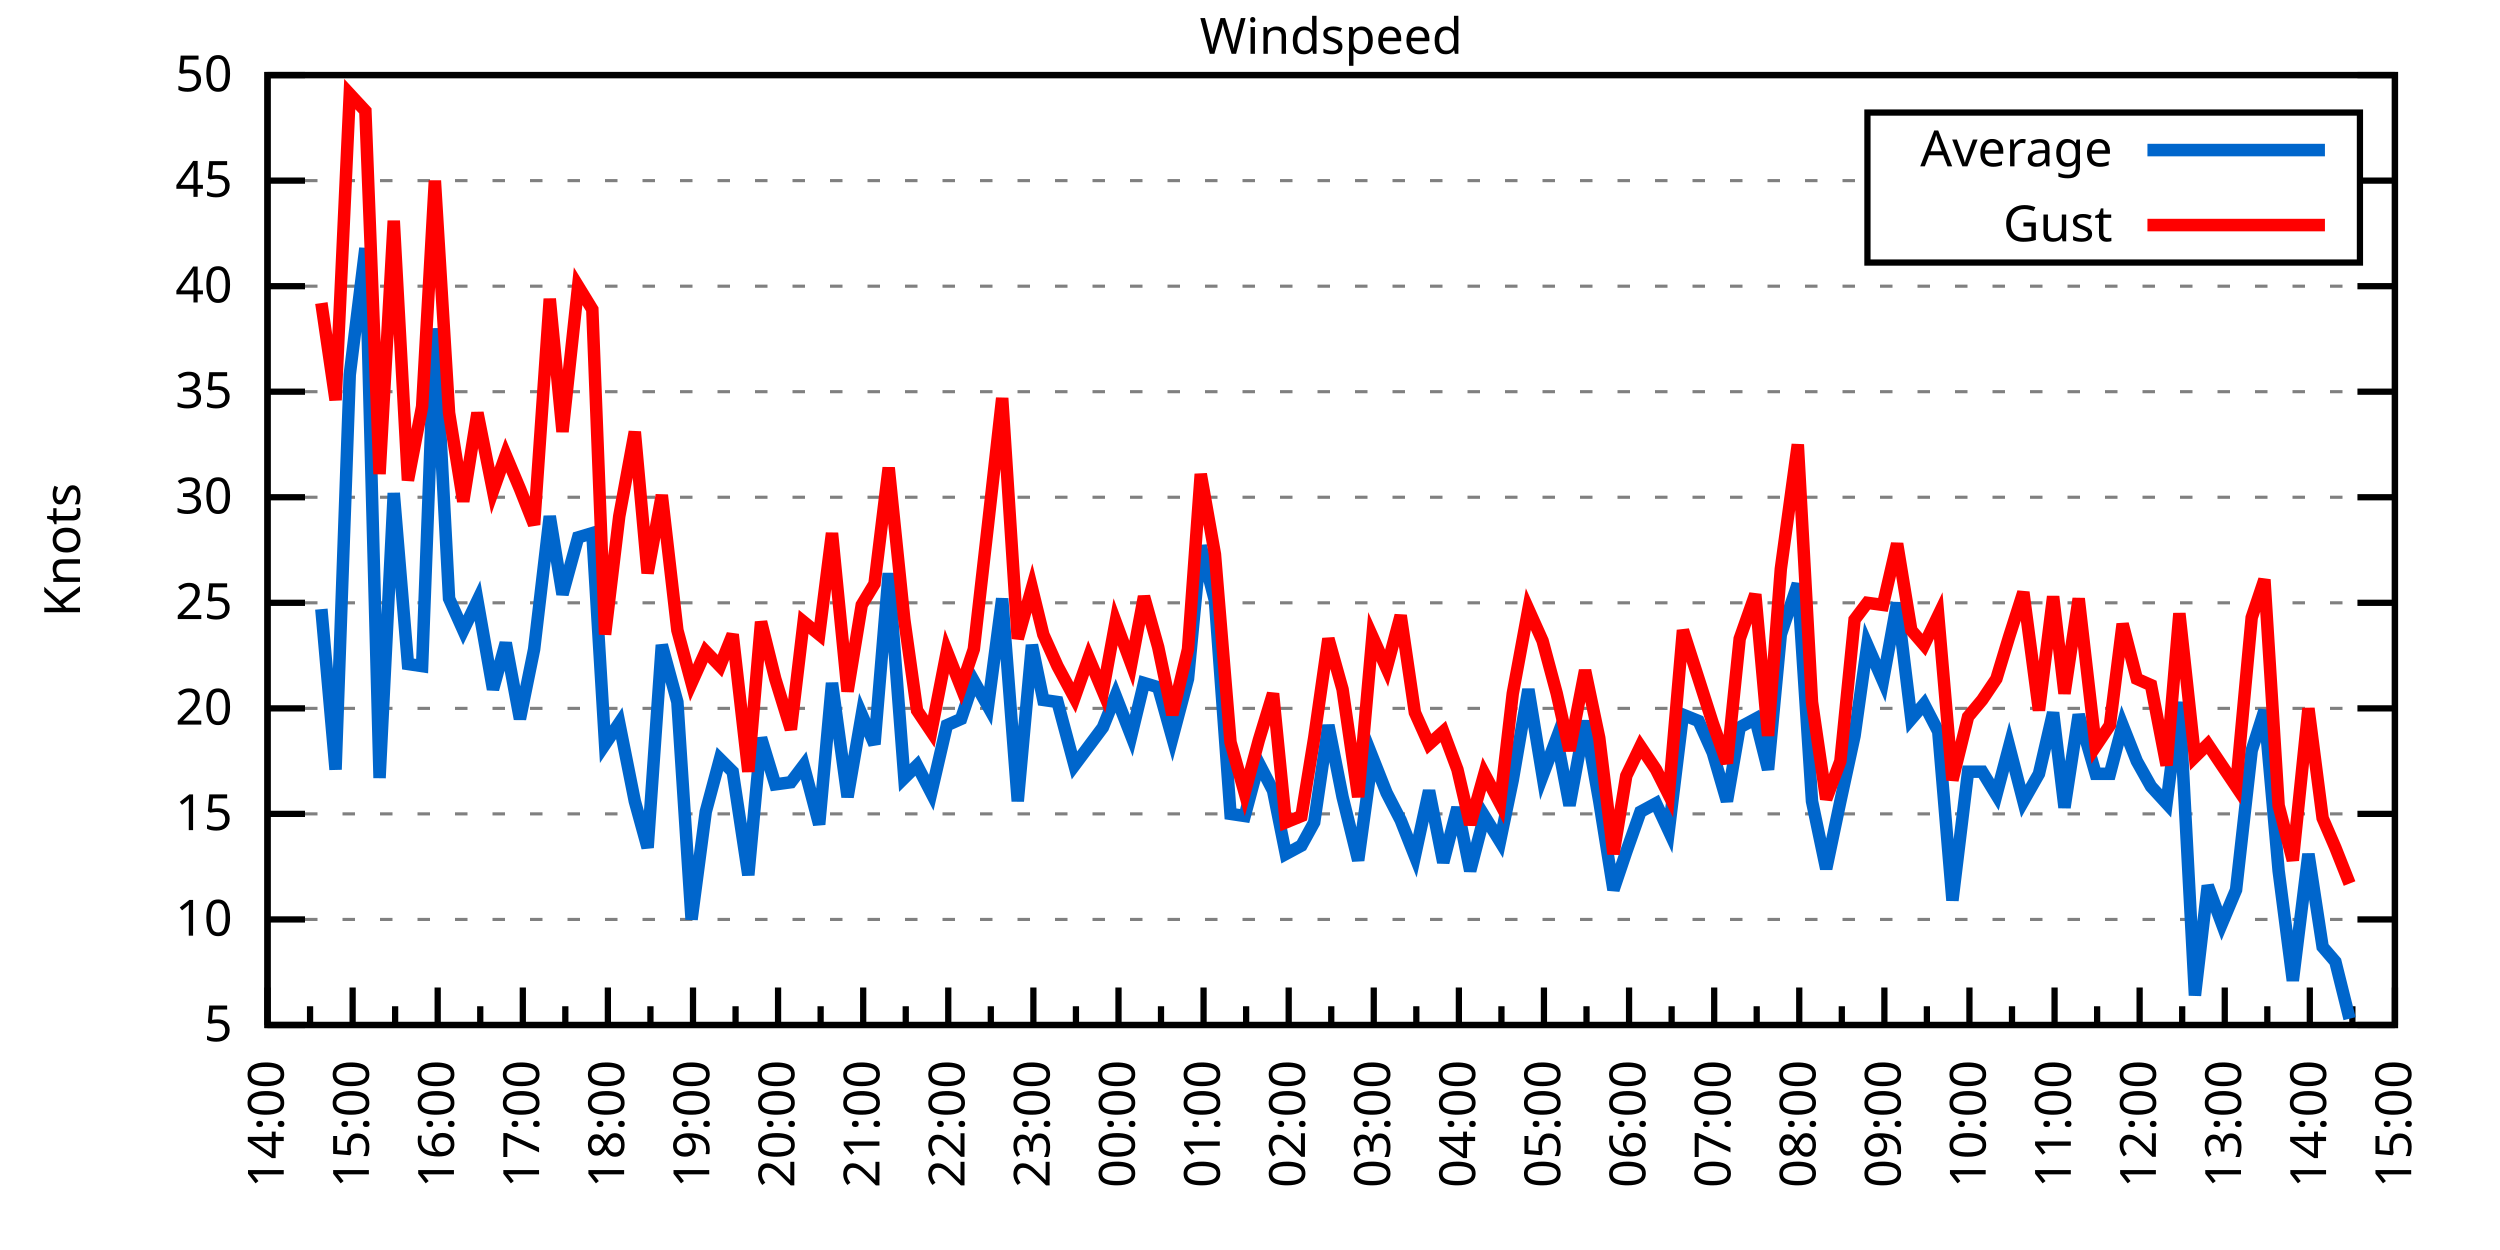
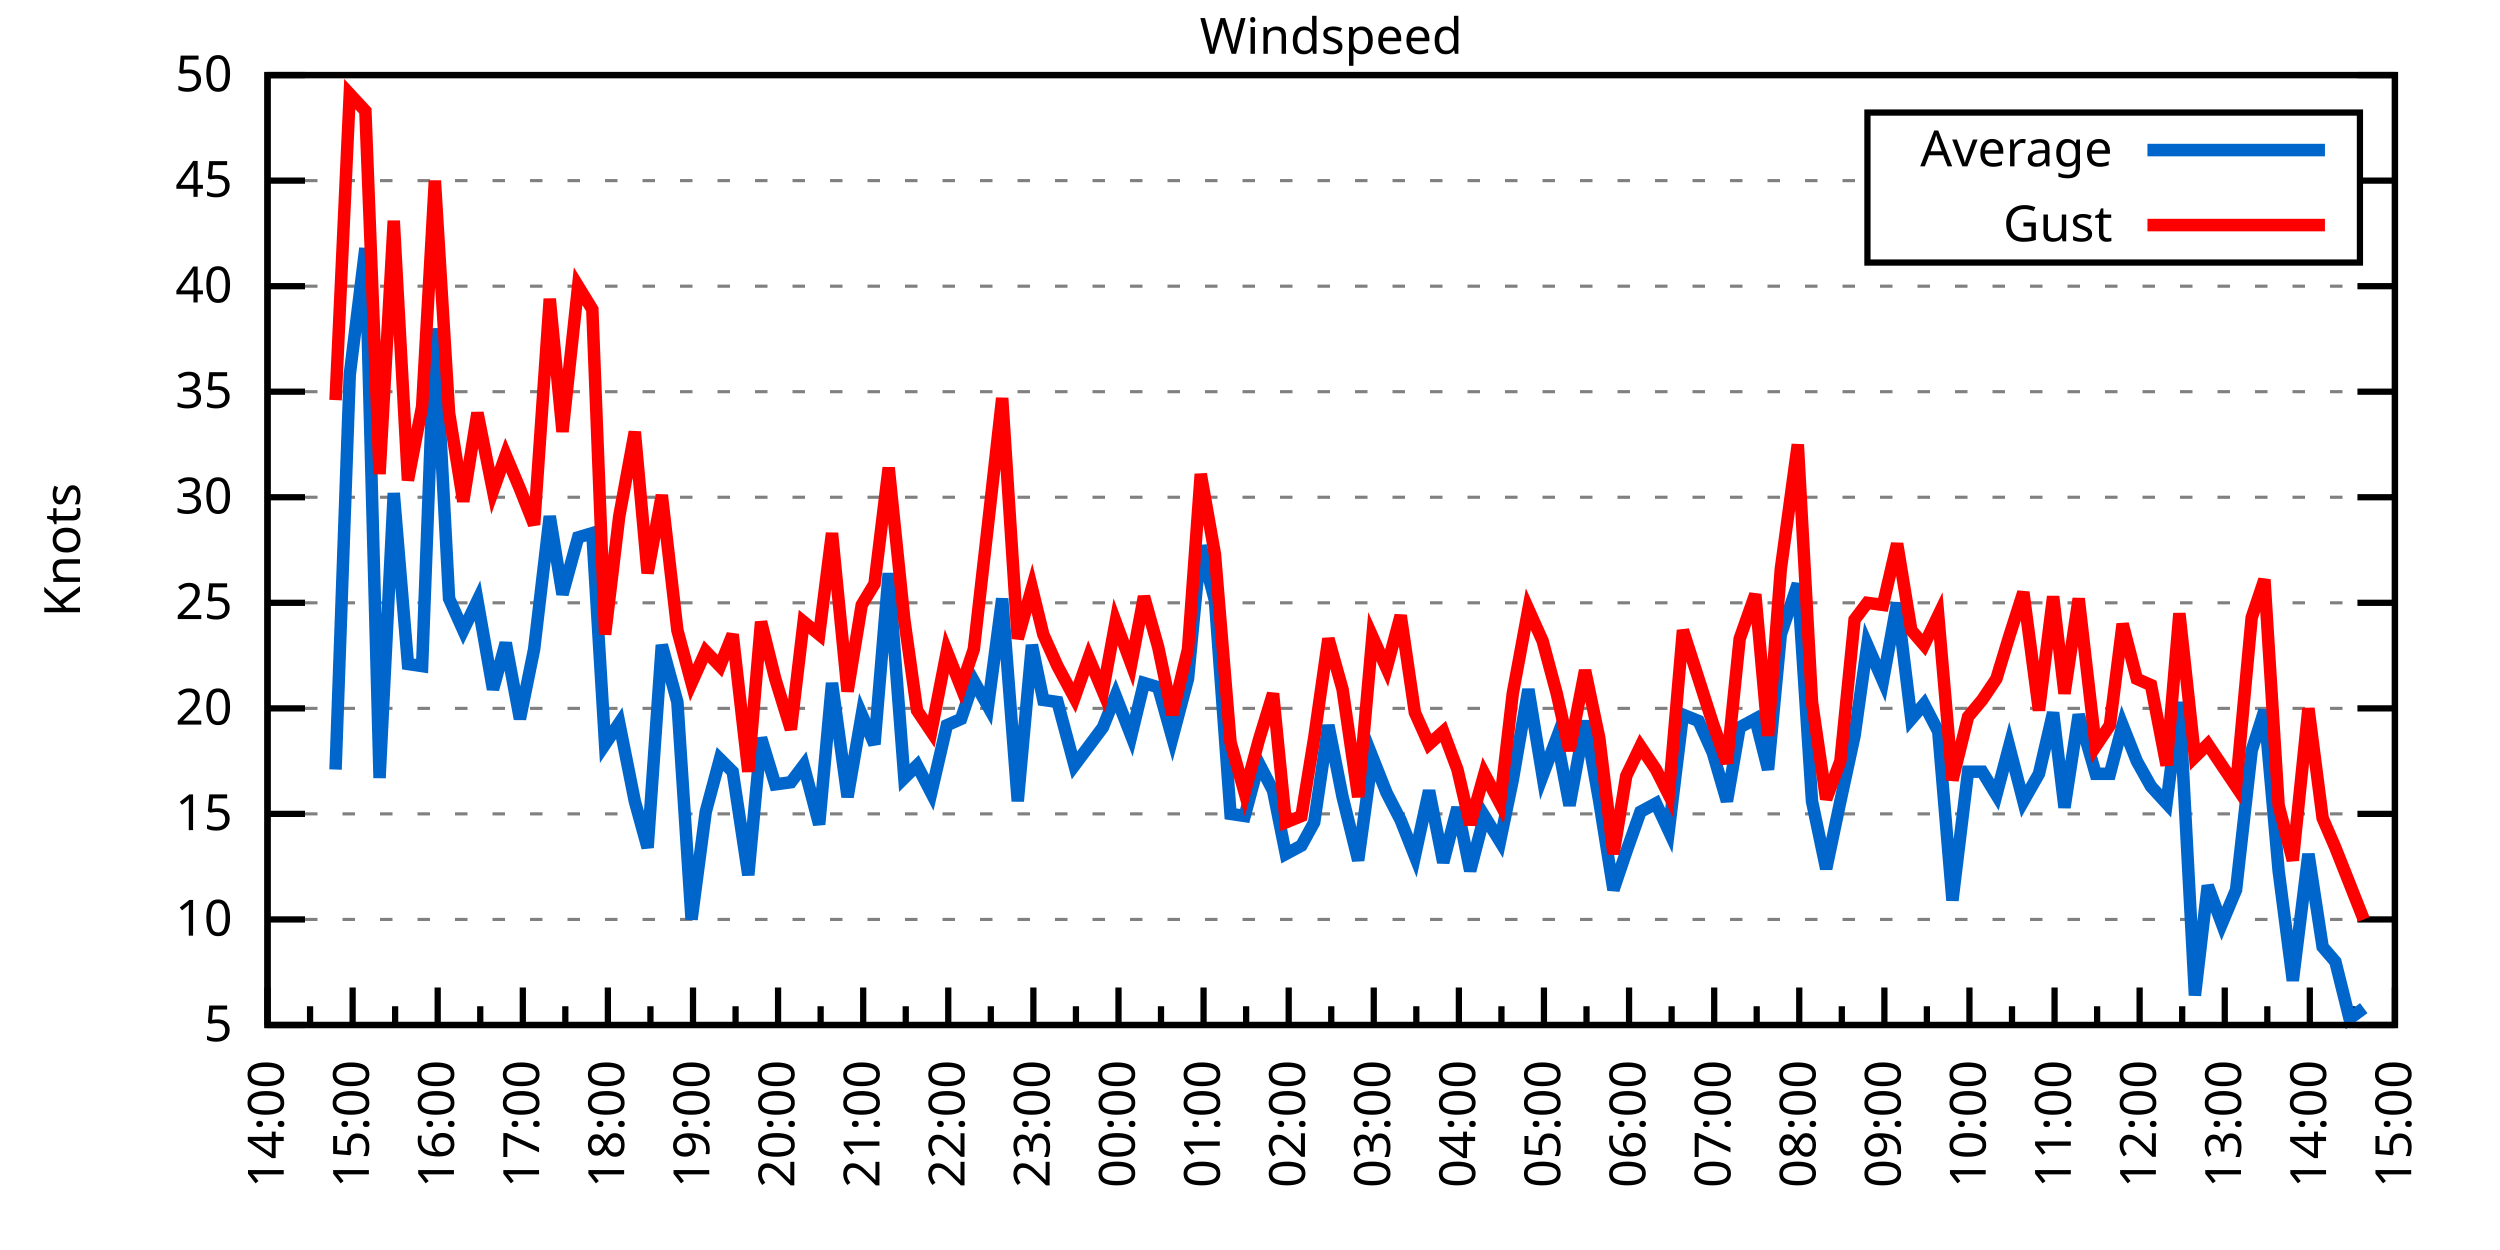
<svg xmlns="http://www.w3.org/2000/svg" xmlns:xlink="http://www.w3.org/1999/xlink" width="400" height="200" viewBox="0 0 400 200">
  <g id="gnuplot_canvas">
    <rect x="0" y="0" width="400" height="200" fill="none" />
    <defs>
      <circle id="gpDot" r="0.5" stroke-width="0.5" stroke="currentColor" />
      <path id="gpPt0" stroke-width="0.333" stroke="currentColor" d="M-1,0 h2 M0,-1 v2" />
      <path id="gpPt1" stroke-width="0.333" stroke="currentColor" d="M-1,-1 L1,1 M1,-1 L-1,1" />
      <path id="gpPt2" stroke-width="0.333" stroke="currentColor" d="M-1,0 L1,0 M0,-1 L0,1 M-1,-1 L1,1 M-1,1 L1,-1" />
      <rect id="gpPt3" stroke-width="0.333" stroke="currentColor" x="-1" y="-1" width="2" height="2" />
      <rect id="gpPt4" stroke-width="0.333" stroke="currentColor" fill="currentColor" x="-1" y="-1" width="2" height="2" />
      <circle id="gpPt5" stroke-width="0.333" stroke="currentColor" cx="0" cy="0" r="1" />
      <use xlink:href="#gpPt5" id="gpPt6" fill="currentColor" stroke="none" />
      <path id="gpPt7" stroke-width="0.333" stroke="currentColor" d="M0,-1.33 L-1.33,0.67 L1.33,0.67 z" />
      <use xlink:href="#gpPt7" id="gpPt8" fill="currentColor" stroke="none" />
      <use xlink:href="#gpPt7" id="gpPt9" stroke="currentColor" transform="rotate(180)" />
      <use xlink:href="#gpPt9" id="gpPt10" fill="currentColor" stroke="none" />
      <use xlink:href="#gpPt3" id="gpPt11" stroke="currentColor" transform="rotate(45)" />
      <use xlink:href="#gpPt11" id="gpPt12" fill="currentColor" stroke="none" />
      <path id="gpPt13" stroke-width="0.333" stroke="currentColor" d="M0,1.330 L1.265,0.411 L0.782,-1.067 L-0.782,-1.076 L-1.265,0.411 z" />
      <use xlink:href="#gpPt13" id="gpPt14" fill="currentColor" stroke="none" />
      <filter id="textbox" filterUnits="objectBoundingBox" x="0" y="0" height="1" width="1">
        <feFlood flood-color="white" flood-opacity="1" result="bgnd" />
        <feComposite in="SourceGraphic" in2="bgnd" operator="atop" />
      </filter>
      <filter id="greybox" filterUnits="objectBoundingBox" x="0" y="0" height="1" width="1">
        <feFlood flood-color="lightgrey" flood-opacity="1" result="grey" />
        <feComposite in="SourceGraphic" in2="grey" operator="atop" />
      </filter>
    </defs>
    <g fill="none" color="white" stroke="currentColor" stroke-width="1.00" stroke-linecap="butt" stroke-linejoin="miter">
</g>
    <g fill="none" color="black" stroke="currentColor" stroke-width="1.00" stroke-linecap="butt" stroke-linejoin="miter">
      <g stroke="none" shape-rendering="crispEdges">
        <polygon fill="rgb(255, 255, 255)" points="42.80,164.00 383.18,164.00 383.18,12.02 42.80,12.02 " />
      </g>
    </g>
    <g fill="none" color="black" stroke="currentColor" stroke-width="1.00" stroke-linecap="butt" stroke-linejoin="miter">
</g>
    <g fill="none" color="black" stroke="black" stroke-width="0.50" stroke-linecap="butt" stroke-linejoin="miter">
</g>
    <g fill="none" color="gray" stroke="currentColor" stroke-width="0.50" stroke-linecap="butt" stroke-linejoin="miter">
      <path stroke="gray" stroke-dasharray="2,4" class="gridline" d="M42.80,164.00 L383.19,164.00  " />
    </g>
    <g fill="none" color="gray" stroke="gray" stroke-width="1.00" stroke-linecap="butt" stroke-linejoin="miter">
</g>
    <g fill="none" color="black" stroke="currentColor" stroke-width="1.00" stroke-linecap="butt" stroke-linejoin="miter">
      <path stroke="black" d="M42.80,164.00 L48.80,164.00 M383.19,164.00 L377.19,164.00  " />
      <g transform="translate(37.20,166.60)" stroke="none" fill="black" font-family="Sans" font-size="8.00" text-anchor="end">
        <text>
          <tspan font-family="Sans"> 5</tspan>
        </text>
      </g>
    </g>
    <g fill="none" color="black" stroke="currentColor" stroke-width="1.00" stroke-linecap="butt" stroke-linejoin="miter">
</g>
    <g fill="none" color="black" stroke="black" stroke-width="0.50" stroke-linecap="butt" stroke-linejoin="miter">
</g>
    <g fill="none" color="gray" stroke="currentColor" stroke-width="0.50" stroke-linecap="butt" stroke-linejoin="miter">
      <path stroke="gray" stroke-dasharray="2,4" class="gridline" d="M42.80,147.11 L383.19,147.11  " />
    </g>
    <g fill="none" color="gray" stroke="gray" stroke-width="1.00" stroke-linecap="butt" stroke-linejoin="miter">
</g>
    <g fill="none" color="black" stroke="currentColor" stroke-width="1.00" stroke-linecap="butt" stroke-linejoin="miter">
      <path stroke="black" d="M42.80,147.11 L48.80,147.11 M383.19,147.11 L377.19,147.11  " />
      <g transform="translate(37.20,149.71)" stroke="none" fill="black" font-family="Sans" font-size="8.00" text-anchor="end">
        <text>
          <tspan font-family="Sans"> 10</tspan>
        </text>
      </g>
    </g>
    <g fill="none" color="black" stroke="currentColor" stroke-width="1.00" stroke-linecap="butt" stroke-linejoin="miter">
</g>
    <g fill="none" color="black" stroke="black" stroke-width="0.50" stroke-linecap="butt" stroke-linejoin="miter">
</g>
    <g fill="none" color="gray" stroke="currentColor" stroke-width="0.50" stroke-linecap="butt" stroke-linejoin="miter">
      <path stroke="gray" stroke-dasharray="2,4" class="gridline" d="M42.80,130.22 L383.19,130.22  " />
    </g>
    <g fill="none" color="gray" stroke="gray" stroke-width="1.00" stroke-linecap="butt" stroke-linejoin="miter">
</g>
    <g fill="none" color="black" stroke="currentColor" stroke-width="1.00" stroke-linecap="butt" stroke-linejoin="miter">
      <path stroke="black" d="M42.80,130.22 L48.80,130.22 M383.19,130.22 L377.19,130.22  " />
      <g transform="translate(37.20,132.82)" stroke="none" fill="black" font-family="Sans" font-size="8.00" text-anchor="end">
        <text>
          <tspan font-family="Sans"> 15</tspan>
        </text>
      </g>
    </g>
    <g fill="none" color="black" stroke="currentColor" stroke-width="1.00" stroke-linecap="butt" stroke-linejoin="miter">
</g>
    <g fill="none" color="black" stroke="black" stroke-width="0.50" stroke-linecap="butt" stroke-linejoin="miter">
</g>
    <g fill="none" color="gray" stroke="currentColor" stroke-width="0.50" stroke-linecap="butt" stroke-linejoin="miter">
      <path stroke="gray" stroke-dasharray="2,4" class="gridline" d="M42.80,113.34 L383.19,113.34  " />
    </g>
    <g fill="none" color="gray" stroke="gray" stroke-width="1.00" stroke-linecap="butt" stroke-linejoin="miter">
</g>
    <g fill="none" color="black" stroke="currentColor" stroke-width="1.00" stroke-linecap="butt" stroke-linejoin="miter">
      <path stroke="black" d="M42.80,113.34 L48.80,113.34 M383.19,113.34 L377.19,113.34  " />
      <g transform="translate(37.20,115.94)" stroke="none" fill="black" font-family="Sans" font-size="8.00" text-anchor="end">
        <text>
          <tspan font-family="Sans"> 20</tspan>
        </text>
      </g>
    </g>
    <g fill="none" color="black" stroke="currentColor" stroke-width="1.00" stroke-linecap="butt" stroke-linejoin="miter">
</g>
    <g fill="none" color="black" stroke="black" stroke-width="0.50" stroke-linecap="butt" stroke-linejoin="miter">
</g>
    <g fill="none" color="gray" stroke="currentColor" stroke-width="0.50" stroke-linecap="butt" stroke-linejoin="miter">
      <path stroke="gray" stroke-dasharray="2,4" class="gridline" d="M42.80,96.45 L383.19,96.45  " />
    </g>
    <g fill="none" color="gray" stroke="gray" stroke-width="1.00" stroke-linecap="butt" stroke-linejoin="miter">
</g>
    <g fill="none" color="black" stroke="currentColor" stroke-width="1.00" stroke-linecap="butt" stroke-linejoin="miter">
      <path stroke="black" d="M42.80,96.45 L48.80,96.45 M383.19,96.45 L377.19,96.45  " />
      <g transform="translate(37.20,99.05)" stroke="none" fill="black" font-family="Sans" font-size="8.00" text-anchor="end">
        <text>
          <tspan font-family="Sans"> 25</tspan>
        </text>
      </g>
    </g>
    <g fill="none" color="black" stroke="currentColor" stroke-width="1.00" stroke-linecap="butt" stroke-linejoin="miter">
</g>
    <g fill="none" color="black" stroke="black" stroke-width="0.50" stroke-linecap="butt" stroke-linejoin="miter">
</g>
    <g fill="none" color="gray" stroke="currentColor" stroke-width="0.50" stroke-linecap="butt" stroke-linejoin="miter">
      <path stroke="gray" stroke-dasharray="2,4" class="gridline" d="M42.80,79.56 L383.19,79.56  " />
    </g>
    <g fill="none" color="gray" stroke="gray" stroke-width="1.00" stroke-linecap="butt" stroke-linejoin="miter">
</g>
    <g fill="none" color="black" stroke="currentColor" stroke-width="1.00" stroke-linecap="butt" stroke-linejoin="miter">
      <path stroke="black" d="M42.80,79.56 L48.80,79.56 M383.19,79.56 L377.19,79.56  " />
      <g transform="translate(37.20,82.16)" stroke="none" fill="black" font-family="Sans" font-size="8.00" text-anchor="end">
        <text>
          <tspan font-family="Sans"> 30</tspan>
        </text>
      </g>
    </g>
    <g fill="none" color="black" stroke="currentColor" stroke-width="1.00" stroke-linecap="butt" stroke-linejoin="miter">
</g>
    <g fill="none" color="black" stroke="black" stroke-width="0.50" stroke-linecap="butt" stroke-linejoin="miter">
</g>
    <g fill="none" color="gray" stroke="currentColor" stroke-width="0.50" stroke-linecap="butt" stroke-linejoin="miter">
      <path stroke="gray" stroke-dasharray="2,4" class="gridline" d="M42.80,62.67 L383.19,62.67  " />
    </g>
    <g fill="none" color="gray" stroke="gray" stroke-width="1.00" stroke-linecap="butt" stroke-linejoin="miter">
</g>
    <g fill="none" color="black" stroke="currentColor" stroke-width="1.00" stroke-linecap="butt" stroke-linejoin="miter">
      <path stroke="black" d="M42.80,62.67 L48.80,62.67 M383.19,62.67 L377.19,62.67  " />
      <g transform="translate(37.20,65.27)" stroke="none" fill="black" font-family="Sans" font-size="8.00" text-anchor="end">
        <text>
          <tspan font-family="Sans"> 35</tspan>
        </text>
      </g>
    </g>
    <g fill="none" color="black" stroke="currentColor" stroke-width="1.00" stroke-linecap="butt" stroke-linejoin="miter">
</g>
    <g fill="none" color="black" stroke="black" stroke-width="0.50" stroke-linecap="butt" stroke-linejoin="miter">
</g>
    <g fill="none" color="gray" stroke="currentColor" stroke-width="0.50" stroke-linecap="butt" stroke-linejoin="miter">
      <path stroke="gray" stroke-dasharray="2,4" class="gridline" d="M42.80,45.79 L383.19,45.79  " />
    </g>
    <g fill="none" color="gray" stroke="gray" stroke-width="1.00" stroke-linecap="butt" stroke-linejoin="miter">
</g>
    <g fill="none" color="black" stroke="currentColor" stroke-width="1.00" stroke-linecap="butt" stroke-linejoin="miter">
      <path stroke="black" d="M42.80,45.79 L48.80,45.79 M383.19,45.79 L377.19,45.79  " />
      <g transform="translate(37.20,48.39)" stroke="none" fill="black" font-family="Sans" font-size="8.00" text-anchor="end">
        <text>
          <tspan font-family="Sans"> 40</tspan>
        </text>
      </g>
    </g>
    <g fill="none" color="black" stroke="currentColor" stroke-width="1.00" stroke-linecap="butt" stroke-linejoin="miter">
</g>
    <g fill="none" color="black" stroke="black" stroke-width="0.50" stroke-linecap="butt" stroke-linejoin="miter">
</g>
    <g fill="none" color="gray" stroke="currentColor" stroke-width="0.50" stroke-linecap="butt" stroke-linejoin="miter">
      <path stroke="gray" stroke-dasharray="2,4" class="gridline" d="M42.80,28.90 L298.79,28.90 M377.59,28.90 L383.19,28.90  " />
    </g>
    <g fill="none" color="gray" stroke="gray" stroke-width="1.00" stroke-linecap="butt" stroke-linejoin="miter">
</g>
    <g fill="none" color="black" stroke="currentColor" stroke-width="1.00" stroke-linecap="butt" stroke-linejoin="miter">
      <path stroke="black" d="M42.80,28.90 L48.80,28.90 M383.19,28.90 L377.19,28.90  " />
      <g transform="translate(37.20,31.50)" stroke="none" fill="black" font-family="Sans" font-size="8.00" text-anchor="end">
        <text>
          <tspan font-family="Sans"> 45</tspan>
        </text>
      </g>
    </g>
    <g fill="none" color="black" stroke="currentColor" stroke-width="1.00" stroke-linecap="butt" stroke-linejoin="miter">
</g>
    <g fill="none" color="black" stroke="black" stroke-width="0.50" stroke-linecap="butt" stroke-linejoin="miter">
</g>
    <g fill="none" color="gray" stroke="currentColor" stroke-width="0.50" stroke-linecap="butt" stroke-linejoin="miter">
      <path stroke="gray" stroke-dasharray="2,4" class="gridline" d="M42.80,12.01 L383.19,12.01  " />
    </g>
    <g fill="none" color="gray" stroke="gray" stroke-width="1.00" stroke-linecap="butt" stroke-linejoin="miter">
</g>
    <g fill="none" color="black" stroke="currentColor" stroke-width="1.00" stroke-linecap="butt" stroke-linejoin="miter">
      <path stroke="black" d="M42.80,12.01 L48.80,12.01 M383.19,12.01 L377.19,12.01  " />
      <g transform="translate(37.20,14.61)" stroke="none" fill="black" font-family="Sans" font-size="8.00" text-anchor="end">
        <text>
          <tspan font-family="Sans"> 50</tspan>
        </text>
      </g>
    </g>
    <g fill="none" color="black" stroke="currentColor" stroke-width="1.00" stroke-linecap="butt" stroke-linejoin="miter">
      <path stroke="black" d="M42.80,164.00 L42.80,158.00  " />
      <g transform="translate(45.40,169.60) rotate(270)" stroke="none" fill="black" font-family="Sans" font-size="8.00" text-anchor="end">
        <text>
          <tspan font-family="Sans">14:00</tspan>
        </text>
      </g>
    </g>
    <g fill="none" color="black" stroke="currentColor" stroke-width="1.00" stroke-linecap="butt" stroke-linejoin="miter">
      <path stroke="black" d="M49.61,164.00 L49.61,161.00 M56.42,164.00 L56.42,158.00  " />
      <g transform="translate(59.02,169.60) rotate(270)" stroke="none" fill="black" font-family="Sans" font-size="8.00" text-anchor="end">
        <text>
          <tspan font-family="Sans">15:00</tspan>
        </text>
      </g>
    </g>
    <g fill="none" color="black" stroke="currentColor" stroke-width="1.00" stroke-linecap="butt" stroke-linejoin="miter">
      <path stroke="black" d="M63.22,164.00 L63.22,161.00 M70.03,164.00 L70.03,158.00  " />
      <g transform="translate(72.63,169.60) rotate(270)" stroke="none" fill="black" font-family="Sans" font-size="8.00" text-anchor="end">
        <text>
          <tspan font-family="Sans">16:00</tspan>
        </text>
      </g>
    </g>
    <g fill="none" color="black" stroke="currentColor" stroke-width="1.00" stroke-linecap="butt" stroke-linejoin="miter">
      <path stroke="black" d="M76.84,164.00 L76.84,161.00 M83.65,164.00 L83.65,158.00  " />
      <g transform="translate(86.25,169.60) rotate(270)" stroke="none" fill="black" font-family="Sans" font-size="8.00" text-anchor="end">
        <text>
          <tspan font-family="Sans">17:00</tspan>
        </text>
      </g>
    </g>
    <g fill="none" color="black" stroke="currentColor" stroke-width="1.00" stroke-linecap="butt" stroke-linejoin="miter">
      <path stroke="black" d="M90.45,164.00 L90.45,161.00 M97.26,164.00 L97.26,158.00  " />
      <g transform="translate(99.86,169.60) rotate(270)" stroke="none" fill="black" font-family="Sans" font-size="8.00" text-anchor="end">
        <text>
          <tspan font-family="Sans">18:00</tspan>
        </text>
      </g>
    </g>
    <g fill="none" color="black" stroke="currentColor" stroke-width="1.00" stroke-linecap="butt" stroke-linejoin="miter">
      <path stroke="black" d="M104.07,164.00 L104.07,161.00 M110.88,164.00 L110.88,158.00  " />
      <g transform="translate(113.48,169.60) rotate(270)" stroke="none" fill="black" font-family="Sans" font-size="8.00" text-anchor="end">
        <text>
          <tspan font-family="Sans">19:00</tspan>
        </text>
      </g>
    </g>
    <g fill="none" color="black" stroke="currentColor" stroke-width="1.00" stroke-linecap="butt" stroke-linejoin="miter">
      <path stroke="black" d="M117.69,164.00 L117.69,161.00 M124.49,164.00 L124.49,158.00  " />
      <g transform="translate(127.09,169.60) rotate(270)" stroke="none" fill="black" font-family="Sans" font-size="8.00" text-anchor="end">
        <text>
          <tspan font-family="Sans">20:00</tspan>
        </text>
      </g>
    </g>
    <g fill="none" color="black" stroke="currentColor" stroke-width="1.00" stroke-linecap="butt" stroke-linejoin="miter">
      <path stroke="black" d="M131.30,164.00 L131.30,161.00 M138.11,164.00 L138.11,158.00  " />
      <g transform="translate(140.71,169.60) rotate(270)" stroke="none" fill="black" font-family="Sans" font-size="8.00" text-anchor="end">
        <text>
          <tspan font-family="Sans">21:00</tspan>
        </text>
      </g>
    </g>
    <g fill="none" color="black" stroke="currentColor" stroke-width="1.00" stroke-linecap="butt" stroke-linejoin="miter">
      <path stroke="black" d="M144.92,164.00 L144.92,161.00 M151.72,164.00 L151.72,158.00  " />
      <g transform="translate(154.32,169.60) rotate(270)" stroke="none" fill="black" font-family="Sans" font-size="8.00" text-anchor="end">
        <text>
          <tspan font-family="Sans">22:00</tspan>
        </text>
      </g>
    </g>
    <g fill="none" color="black" stroke="currentColor" stroke-width="1.00" stroke-linecap="butt" stroke-linejoin="miter">
      <path stroke="black" d="M158.53,164.00 L158.53,161.00 M165.34,164.00 L165.34,158.00  " />
      <g transform="translate(167.94,169.60) rotate(270)" stroke="none" fill="black" font-family="Sans" font-size="8.00" text-anchor="end">
        <text>
          <tspan font-family="Sans">23:00</tspan>
        </text>
      </g>
    </g>
    <g fill="none" color="black" stroke="currentColor" stroke-width="1.00" stroke-linecap="butt" stroke-linejoin="miter">
      <path stroke="black" d="M172.15,164.00 L172.15,161.00 M178.96,164.00 L178.96,158.00  " />
      <g transform="translate(181.56,169.60) rotate(270)" stroke="none" fill="black" font-family="Sans" font-size="8.00" text-anchor="end">
        <text>
          <tspan font-family="Sans">00:00</tspan>
        </text>
      </g>
    </g>
    <g fill="none" color="black" stroke="currentColor" stroke-width="1.00" stroke-linecap="butt" stroke-linejoin="miter">
      <path stroke="black" d="M185.76,164.00 L185.76,161.00 M192.57,164.00 L192.57,158.00  " />
      <g transform="translate(195.17,169.60) rotate(270)" stroke="none" fill="black" font-family="Sans" font-size="8.00" text-anchor="end">
        <text>
          <tspan font-family="Sans">01:00</tspan>
        </text>
      </g>
    </g>
    <g fill="none" color="black" stroke="currentColor" stroke-width="1.00" stroke-linecap="butt" stroke-linejoin="miter">
      <path stroke="black" d="M199.38,164.00 L199.38,161.00 M206.19,164.00 L206.19,158.00  " />
      <g transform="translate(208.79,169.60) rotate(270)" stroke="none" fill="black" font-family="Sans" font-size="8.00" text-anchor="end">
        <text>
          <tspan font-family="Sans">02:00</tspan>
        </text>
      </g>
    </g>
    <g fill="none" color="black" stroke="currentColor" stroke-width="1.00" stroke-linecap="butt" stroke-linejoin="miter">
      <path stroke="black" d="M213.00,164.00 L213.00,161.00 M219.80,164.00 L219.80,158.00  " />
      <g transform="translate(222.40,169.60) rotate(270)" stroke="none" fill="black" font-family="Sans" font-size="8.00" text-anchor="end">
        <text>
          <tspan font-family="Sans">03:00</tspan>
        </text>
      </g>
    </g>
    <g fill="none" color="black" stroke="currentColor" stroke-width="1.00" stroke-linecap="butt" stroke-linejoin="miter">
      <path stroke="black" d="M226.61,164.00 L226.61,161.00 M233.42,164.00 L233.42,158.00  " />
      <g transform="translate(236.02,169.60) rotate(270)" stroke="none" fill="black" font-family="Sans" font-size="8.00" text-anchor="end">
        <text>
          <tspan font-family="Sans">04:00</tspan>
        </text>
      </g>
    </g>
    <g fill="none" color="black" stroke="currentColor" stroke-width="1.00" stroke-linecap="butt" stroke-linejoin="miter">
      <path stroke="black" d="M240.23,164.00 L240.23,161.00 M247.03,164.00 L247.03,158.00  " />
      <g transform="translate(249.63,169.60) rotate(270)" stroke="none" fill="black" font-family="Sans" font-size="8.00" text-anchor="end">
        <text>
          <tspan font-family="Sans">05:00</tspan>
        </text>
      </g>
    </g>
    <g fill="none" color="black" stroke="currentColor" stroke-width="1.00" stroke-linecap="butt" stroke-linejoin="miter">
      <path stroke="black" d="M253.84,164.00 L253.84,161.00 M260.65,164.00 L260.65,158.00  " />
      <g transform="translate(263.25,169.60) rotate(270)" stroke="none" fill="black" font-family="Sans" font-size="8.00" text-anchor="end">
        <text>
          <tspan font-family="Sans">06:00</tspan>
        </text>
      </g>
    </g>
    <g fill="none" color="black" stroke="currentColor" stroke-width="1.00" stroke-linecap="butt" stroke-linejoin="miter">
      <path stroke="black" d="M267.46,164.00 L267.46,161.00 M274.27,164.00 L274.27,158.00  " />
      <g transform="translate(276.87,169.60) rotate(270)" stroke="none" fill="black" font-family="Sans" font-size="8.00" text-anchor="end">
        <text>
          <tspan font-family="Sans">07:00</tspan>
        </text>
      </g>
    </g>
    <g fill="none" color="black" stroke="currentColor" stroke-width="1.00" stroke-linecap="butt" stroke-linejoin="miter">
      <path stroke="black" d="M281.07,164.00 L281.07,161.00 M287.88,164.00 L287.88,158.00  " />
      <g transform="translate(290.48,169.60) rotate(270)" stroke="none" fill="black" font-family="Sans" font-size="8.00" text-anchor="end">
        <text>
          <tspan font-family="Sans">08:00</tspan>
        </text>
      </g>
    </g>
    <g fill="none" color="black" stroke="currentColor" stroke-width="1.00" stroke-linecap="butt" stroke-linejoin="miter">
      <path stroke="black" d="M294.69,164.00 L294.69,161.00 M301.50,164.00 L301.50,158.00  " />
      <g transform="translate(304.10,169.60) rotate(270)" stroke="none" fill="black" font-family="Sans" font-size="8.00" text-anchor="end">
        <text>
          <tspan font-family="Sans">09:00</tspan>
        </text>
      </g>
    </g>
    <g fill="none" color="black" stroke="currentColor" stroke-width="1.00" stroke-linecap="butt" stroke-linejoin="miter">
      <path stroke="black" d="M308.30,164.00 L308.30,161.00 M315.11,164.00 L315.11,158.00  " />
      <g transform="translate(317.71,169.60) rotate(270)" stroke="none" fill="black" font-family="Sans" font-size="8.00" text-anchor="end">
        <text>
          <tspan font-family="Sans">10:00</tspan>
        </text>
      </g>
    </g>
    <g fill="none" color="black" stroke="currentColor" stroke-width="1.00" stroke-linecap="butt" stroke-linejoin="miter">
      <path stroke="black" d="M321.92,164.00 L321.92,161.00 M328.73,164.00 L328.73,158.00  " />
      <g transform="translate(331.33,169.60) rotate(270)" stroke="none" fill="black" font-family="Sans" font-size="8.00" text-anchor="end">
        <text>
          <tspan font-family="Sans">11:00</tspan>
        </text>
      </g>
    </g>
    <g fill="none" color="black" stroke="currentColor" stroke-width="1.00" stroke-linecap="butt" stroke-linejoin="miter">
      <path stroke="black" d="M335.54,164.00 L335.54,161.00 M342.34,164.00 L342.34,158.00  " />
      <g transform="translate(344.94,169.60) rotate(270)" stroke="none" fill="black" font-family="Sans" font-size="8.00" text-anchor="end">
        <text>
          <tspan font-family="Sans">12:00</tspan>
        </text>
      </g>
    </g>
    <g fill="none" color="black" stroke="currentColor" stroke-width="1.00" stroke-linecap="butt" stroke-linejoin="miter">
      <path stroke="black" d="M349.15,164.00 L349.15,161.00 M355.96,164.00 L355.96,158.00  " />
      <g transform="translate(358.56,169.60) rotate(270)" stroke="none" fill="black" font-family="Sans" font-size="8.00" text-anchor="end">
        <text>
          <tspan font-family="Sans">13:00</tspan>
        </text>
      </g>
    </g>
    <g fill="none" color="black" stroke="currentColor" stroke-width="1.00" stroke-linecap="butt" stroke-linejoin="miter">
      <path stroke="black" d="M362.77,164.00 L362.77,161.00 M369.57,164.00 L369.57,158.00  " />
      <g transform="translate(372.17,169.60) rotate(270)" stroke="none" fill="black" font-family="Sans" font-size="8.00" text-anchor="end">
        <text>
          <tspan font-family="Sans">14:00</tspan>
        </text>
      </g>
    </g>
    <g fill="none" color="black" stroke="currentColor" stroke-width="1.00" stroke-linecap="butt" stroke-linejoin="miter">
      <path stroke="black" d="M376.38,164.00 L376.38,161.00 M383.19,164.00 L383.19,158.00  " />
      <g transform="translate(385.79,169.60) rotate(270)" stroke="none" fill="black" font-family="Sans" font-size="8.00" text-anchor="end">
        <text>
          <tspan font-family="Sans">15:00</tspan>
        </text>
      </g>
    </g>
    <g fill="none" color="black" stroke="currentColor" stroke-width="1.00" stroke-linecap="butt" stroke-linejoin="miter">
</g>
    <g fill="none" color="black" stroke="currentColor" stroke-width="1.00" stroke-linecap="butt" stroke-linejoin="miter">
      <path stroke="black" d="M42.80,12.01 L42.80,164.00 L383.19,164.00 L383.19,12.01 L42.80,12.01 Z  " />
    </g>
    <g fill="none" color="black" stroke="currentColor" stroke-width="1.00" stroke-linecap="butt" stroke-linejoin="miter">
      <g transform="translate(12.80,88.01) rotate(270)" stroke="none" fill="black" font-family="Sans" font-size="8.00" text-anchor="middle">
        <text>
          <tspan font-family="Sans">Knots</tspan>
        </text>
      </g>
    </g>
    <g fill="none" color="black" stroke="currentColor" stroke-width="1.00" stroke-linecap="butt" stroke-linejoin="miter">
</g>
    <g fill="none" color="black" stroke="currentColor" stroke-width="1.00" stroke-linecap="butt" stroke-linejoin="miter">
      <path stroke="black" d="M298.79,42.01 L298.79,18.01 L377.59,18.01 L377.59,42.01 L298.79,42.01 Z  " />
    </g>
    <g id="Windspeed_plot_1">
      <g fill="none" color="white" stroke="black" stroke-width="2.00" stroke-linecap="butt" stroke-linejoin="miter">
</g>
      <g fill="none" color="black" stroke="currentColor" stroke-width="2.00" stroke-linecap="butt" stroke-linejoin="miter">
        <g transform="translate(337.99,26.61)" stroke="none" fill="black" font-family="Sans" font-size="8.00" text-anchor="end">
          <text>
            <tspan font-family="Sans">Average</tspan>
          </text>
        </g>
      </g>
      <g fill="none" color="black" stroke="currentColor" stroke-width="2.00" stroke-linecap="butt" stroke-linejoin="miter">
-         <path stroke="rgb(  0, 102, 204)" d="M343.59,24.01 L371.99,24.01 M51.42,97.46 L53.69,123.13 L55.96,59.97 L58.46,39.71 L60.73,124.48 L63.00,78.89   L65.27,106.24 L67.54,106.58 L69.58,52.54 L71.85,95.77 L74.12,100.84 L76.39,96.11 L78.88,110.30 L80.92,102.87   L83.19,115.03 L85.46,103.88 L87.96,82.60 L90.00,95.10 L92.50,85.98 L94.77,85.30 L96.81,119.08 L99.08,115.70   L101.57,128.20 L103.62,135.63 L105.89,103.20 L108.38,112.32 L110.65,147.11 L112.92,129.89 L115.19,121.44 L117.23,123.47   L119.73,140.02 L121.77,118.07 L124.04,125.50 L126.54,125.16 L128.58,122.46 L131.07,131.91 L133.12,109.28 L135.61,127.52   L137.88,114.35 L139.92,119.08 L142.19,91.72 L144.69,124.48 L146.73,122.46 L149.00,126.85 L151.50,116.04 L153.77,115.03   L155.81,108.95 L158.08,113.00 L160.35,95.77 L162.84,128.20 L165.11,103.20 L166.93,111.99 L169.20,112.32 L171.92,122.46   L174.19,119.42 L176.46,116.38 L178.50,111.31 L181.00,117.73 L183.04,109.28 L185.31,109.96 L187.58,118.07 L190.08,108.61   L192.12,87.33 L194.39,96.11 L196.88,130.22 L199.15,130.56 L201.42,122.12 L203.69,126.51 L205.73,136.64 L208.23,135.29   L210.27,131.58 L212.54,116.04 L214.81,127.52 L217.31,137.66 L219.58,121.11 L221.85,126.85 L224.11,131.24 L226.38,136.98   L228.65,126.51 L230.92,137.99 L233.19,129.21 L235.23,139.34 L237.50,130.56 L240.00,134.62 L242.04,124.82 L244.54,110.30   L246.81,124.14 L249.08,118.07 L251.12,128.87 L253.61,115.36 L255.88,128.20 L258.15,142.38 L260.20,136.30 L262.47,129.89   L264.96,128.54 L267.00,132.93 L269.27,114.35 L271.77,115.36 L274.04,120.43 L276.31,128.20 L278.35,116.38 L280.85,115.03   L282.89,123.13 L284.93,101.52 L287.65,93.41 L289.92,128.20 L292.19,139.01 L294.46,128.20 L296.73,117.73 L298.77,103.20   L301.27,108.95 L303.54,96.45 L305.81,115.03 L307.85,112.66 L310.12,117.05 L312.39,144.07 L314.89,123.47 L317.15,123.47   L319.42,127.18 L321.47,119.42 L323.74,128.20 L326.23,123.81 L328.50,114.01 L330.32,129.21 L332.59,114.35 L335.31,123.81   L337.58,123.81 L339.62,116.04 L341.89,121.78 L344.16,125.83 L346.65,128.54 L348.70,112.32 L351.19,159.27 L353.24,141.71   L355.50,147.79 L357.77,142.38 L360.27,120.09 L362.31,113.67 L364.58,139.34 L366.85,156.91 L369.35,136.64 L371.62,151.50   L373.66,153.87 L375.93,162.99  " />
+         <path stroke="rgb(  0, 102, 204)" d="M343.59,24.01 L371.99,24.01 M53.69,123.13 L55.96,59.97 L58.46,39.71 L60.73,124.48 L63.00,78.89 L65.27,106.24   L67.54,106.58 L69.58,52.54 L71.85,95.77 L74.12,100.84 L76.39,96.11 L78.88,110.30 L80.92,102.87 L83.19,115.03   L85.46,103.88 L87.96,82.60 L90.00,95.10 L92.50,85.98 L94.77,85.30 L96.81,119.08 L99.08,115.70 L101.57,128.20   L103.62,135.63 L105.89,103.20 L108.38,112.32 L110.65,147.11 L112.92,129.89 L115.19,121.44 L117.23,123.47 L119.73,140.02   L121.77,118.07 L124.04,125.50 L126.54,125.16 L128.58,122.46 L131.07,131.91 L133.12,109.28 L135.61,127.52 L137.88,114.35   L139.92,119.08 L142.19,91.72 L144.69,124.48 L146.73,122.46 L149.00,126.85 L151.50,116.04 L153.77,115.03 L155.81,108.95   L158.08,113.00 L160.35,95.77 L162.84,128.20 L165.11,103.20 L166.93,111.99 L169.20,112.32 L171.92,122.46 L174.19,119.42   L176.46,116.38 L178.50,111.31 L181.00,117.73 L183.04,109.28 L185.31,109.96 L187.58,118.07 L190.08,108.61 L192.12,87.33   L194.39,96.11 L196.88,130.22 L199.15,130.56 L201.42,122.12 L203.69,126.51 L205.73,136.64 L208.23,135.29 L210.27,131.58   L212.54,116.04 L214.81,127.52 L217.31,137.66 L219.58,121.11 L221.85,126.85 L224.11,131.24 L226.38,136.98 L228.65,126.51   L230.92,137.99 L233.19,129.21 L235.23,139.34 L237.50,130.56 L240.00,134.62 L242.04,124.82 L244.54,110.30 L246.81,124.14   L249.08,118.07 L251.12,128.87 L253.61,115.36 L255.88,128.20 L258.15,142.38 L260.20,136.30 L262.47,129.89 L264.96,128.54   L267.00,132.93 L269.27,114.35 L271.77,115.36 L274.04,120.43 L276.31,128.20 L278.35,116.38 L280.85,115.03 L282.89,123.13   L284.93,101.52 L287.65,93.41 L289.92,128.20 L292.19,139.01 L294.46,128.20 L296.73,117.73 L298.77,103.20 L301.27,108.95   L303.54,96.45 L305.81,115.03 L307.85,112.66 L310.12,117.05 L312.39,144.07 L314.89,123.47 L317.15,123.47 L319.42,127.18   L321.47,119.42 L323.74,128.20 L326.23,123.81 L328.50,114.01 L330.32,129.21 L332.59,114.35 L335.31,123.81 L337.58,123.81   L339.62,116.04 L341.89,121.78 L344.16,125.83 L346.65,128.54 L348.70,112.32 L351.19,159.27 L353.24,141.71 L355.50,147.79   L357.77,142.38 L360.27,120.09 L362.31,113.67 L364.58,139.34 L366.85,156.91 L369.35,136.64 L371.62,151.50 L373.66,153.87   L375.93,162.99 L378.20,161.30  " />
      </g>
    </g>
    <g id="Windspeed_plot_2">
      <g fill="none" color="black" stroke="currentColor" stroke-width="2.00" stroke-linecap="butt" stroke-linejoin="miter">
        <g transform="translate(337.99,38.61)" stroke="none" fill="black" font-family="Sans" font-size="8.00" text-anchor="end">
          <text>
            <tspan font-family="Sans">Gust</tspan>
          </text>
        </g>
      </g>
      <g fill="none" color="black" stroke="currentColor" stroke-width="2.00" stroke-linecap="butt" stroke-linejoin="miter">
-         <path stroke="rgb(255,   0,   0)" d="M343.59,36.01 L371.99,36.01 M51.42,48.49 L53.69,64.02 L55.96,15.05 L58.46,17.75 L60.73,75.85 L63.00,35.32   L65.27,76.86 L67.54,65.04 L69.58,28.90 L71.85,66.05 L74.12,80.24 L76.39,66.05 L78.88,78.55 L80.92,72.81   L83.19,78.21 L85.46,83.95 L87.96,47.81 L90.00,69.09 L92.50,45.79 L94.77,49.50 L96.81,101.52 L99.08,82.60   L101.57,69.09 L103.62,91.72 L105.89,79.22 L108.38,100.84 L110.65,109.28 L112.92,104.22 L115.19,106.58 L117.23,101.52   L119.73,123.47 L121.77,99.49 L124.04,108.61 L126.54,116.71 L128.58,99.49 L131.07,101.52 L133.12,85.30 L135.61,110.63   L137.88,96.79 L139.92,93.41 L142.19,74.83 L144.69,99.15 L146.73,113.67 L149.00,117.05 L151.50,104.22 L153.77,109.96   L155.81,103.88 L158.08,83.95 L160.35,63.69 L162.84,102.19 L165.11,94.08 L166.93,101.52 L169.20,106.58 L171.92,111.65   L174.19,105.23 L176.46,110.63 L178.50,99.49 L181.00,106.24 L183.04,95.44 L185.31,103.54 L187.58,114.35 L190.08,103.88   L192.12,75.85 L194.39,88.68 L196.88,118.74 L199.15,126.85 L201.42,118.40 L203.69,110.97 L205.73,131.58 L208.23,130.56   L210.27,118.07 L212.54,102.19 L214.81,110.30 L217.31,127.52 L219.58,101.85 L221.85,106.92 L224.11,98.48 L226.38,114.01   L228.65,119.08 L230.92,117.05 L233.19,123.13 L235.23,131.91 L237.50,123.81 L240.00,128.54 L242.04,110.97 L244.54,97.46   L246.81,102.53 L249.08,110.97 L251.12,120.09 L253.61,107.26 L255.88,118.07 L258.15,136.64 L260.20,124.14 L262.47,119.42   L264.96,123.13 L267.00,127.18 L269.27,100.84 L271.77,108.61 L274.04,115.70 L276.31,122.12 L278.35,102.19 L280.85,95.10   L282.89,117.73 L284.93,91.04 L287.65,71.12 L289.92,112.32 L292.19,127.86 L294.46,121.78 L296.73,99.15 L298.77,96.45   L301.27,96.79 L303.54,86.99 L305.81,100.84 L307.85,103.20 L310.12,98.48 L312.39,124.82 L314.89,114.69 L317.15,111.99   L319.42,108.61 L321.47,101.85 L323.74,94.76 L326.23,113.67 L328.50,95.44 L330.32,110.97 L332.59,95.77 L335.31,119.42   L337.58,116.04 L339.62,99.83 L341.89,108.61 L344.16,109.62 L346.65,122.46 L348.70,98.14 L351.19,121.11 L353.24,119.08   L355.50,122.46 L357.77,125.83 L360.27,98.81 L362.31,92.73 L364.58,128.87 L366.85,137.66 L369.35,113.34 L371.62,130.90   L373.66,135.63 L375.93,141.37  " />
+         <path stroke="rgb(255,   0,   0)" d="M343.59,36.01 L371.99,36.01 M53.69,64.02 L55.96,15.05 L58.46,17.75 L60.73,75.85 L63.00,35.32 L65.27,76.86   L67.54,65.04 L69.58,28.90 L71.85,66.05 L74.12,80.24 L76.39,66.05 L78.88,78.55 L80.92,72.81 L83.19,78.21   L85.46,83.95 L87.96,47.81 L90.00,69.09 L92.50,45.79 L94.77,49.50 L96.81,101.52 L99.08,82.60 L101.57,69.09   L103.62,91.72 L105.89,79.22 L108.38,100.84 L110.65,109.28 L112.92,104.22 L115.19,106.58 L117.23,101.52 L119.73,123.47   L121.77,99.49 L124.04,108.61 L126.54,116.71 L128.58,99.49 L131.07,101.52 L133.12,85.30 L135.61,110.63 L137.88,96.79   L139.92,93.41 L142.19,74.83 L144.69,99.15 L146.73,113.67 L149.00,117.05 L151.50,104.22 L153.77,109.96 L155.81,103.88   L158.08,83.95 L160.35,63.69 L162.84,102.19 L165.11,94.08 L166.93,101.52 L169.20,106.58 L171.92,111.65 L174.19,105.23   L176.46,110.63 L178.50,99.49 L181.00,106.24 L183.04,95.44 L185.31,103.54 L187.58,114.35 L190.08,103.88 L192.12,75.85   L194.39,88.68 L196.88,118.74 L199.15,126.85 L201.42,118.40 L203.69,110.97 L205.73,131.58 L208.23,130.56 L210.27,118.07   L212.54,102.19 L214.81,110.30 L217.31,127.52 L219.58,101.85 L221.85,106.92 L224.11,98.48 L226.38,114.01 L228.65,119.08   L230.92,117.05 L233.19,123.13 L235.23,131.91 L237.50,123.81 L240.00,128.54 L242.04,110.97 L244.54,97.46 L246.81,102.53   L249.08,110.97 L251.12,120.09 L253.61,107.26 L255.88,118.07 L258.15,136.64 L260.20,124.14 L262.47,119.42 L264.96,123.13   L267.00,127.18 L269.27,100.84 L271.77,108.61 L274.04,115.70 L276.31,122.12 L278.35,102.19 L280.85,95.10 L282.89,117.73   L284.93,91.04 L287.65,71.12 L289.92,112.32 L292.19,127.86 L294.46,121.78 L296.73,99.15 L298.77,96.45 L301.27,96.79   L303.54,86.99 L305.81,100.84 L307.85,103.20 L310.12,98.48 L312.39,124.82 L314.89,114.69 L317.15,111.99 L319.42,108.61   L321.47,101.85 L323.74,94.76 L326.23,113.67 L328.50,95.44 L330.32,110.97 L332.59,95.77 L335.31,119.42 L337.58,116.04   L339.62,99.83 L341.89,108.61 L344.16,109.62 L346.65,122.46 L348.70,98.14 L351.19,121.11 L353.24,119.08 L355.50,122.46   L357.77,125.83 L360.27,98.81 L362.31,92.73 L364.58,128.87 L366.85,137.66 L369.35,113.34 L371.62,130.90 L373.66,135.63   L375.93,141.37 L378.20,147.11  " />
      </g>
    </g>
    <g fill="none" color="black" stroke="currentColor" stroke-width="2.00" stroke-linecap="butt" stroke-linejoin="miter">
</g>
    <g fill="none" color="black" stroke="black" stroke-width="1.00" stroke-linecap="butt" stroke-linejoin="miter">
</g>
    <g fill="none" color="black" stroke="currentColor" stroke-width="1.00" stroke-linecap="butt" stroke-linejoin="miter">
      <path stroke="black" d="M42.80,12.01 L42.80,164.00 L383.19,164.00 L383.19,12.01 L42.80,12.01 Z  " />
    </g>
    <g fill="none" color="black" stroke="currentColor" stroke-width="1.00" stroke-linecap="butt" stroke-linejoin="miter">
      <g transform="translate(212.99,8.61)" stroke="none" fill="black" font-family="Sans" font-size="8.00" text-anchor="middle">
        <text>
          <tspan font-family="Sans">Windspeed</tspan>
        </text>
      </g>
    </g>
    <g fill="none" color="black" stroke="currentColor" stroke-width="1.00" stroke-linecap="butt" stroke-linejoin="miter">
</g>
  </g>
</svg>
